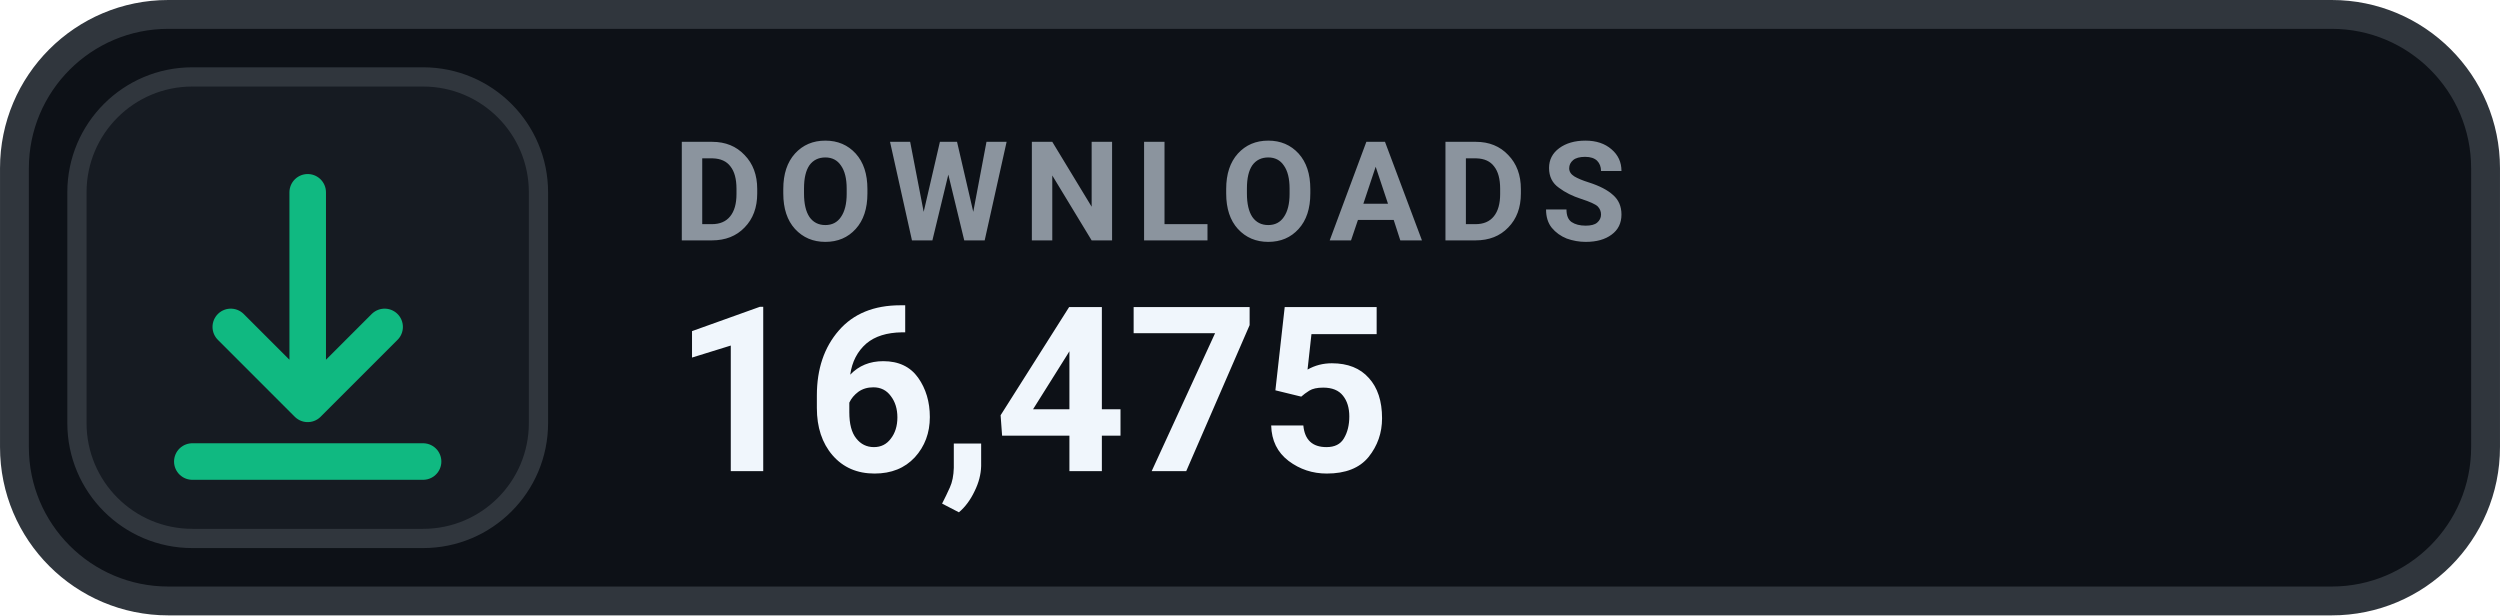
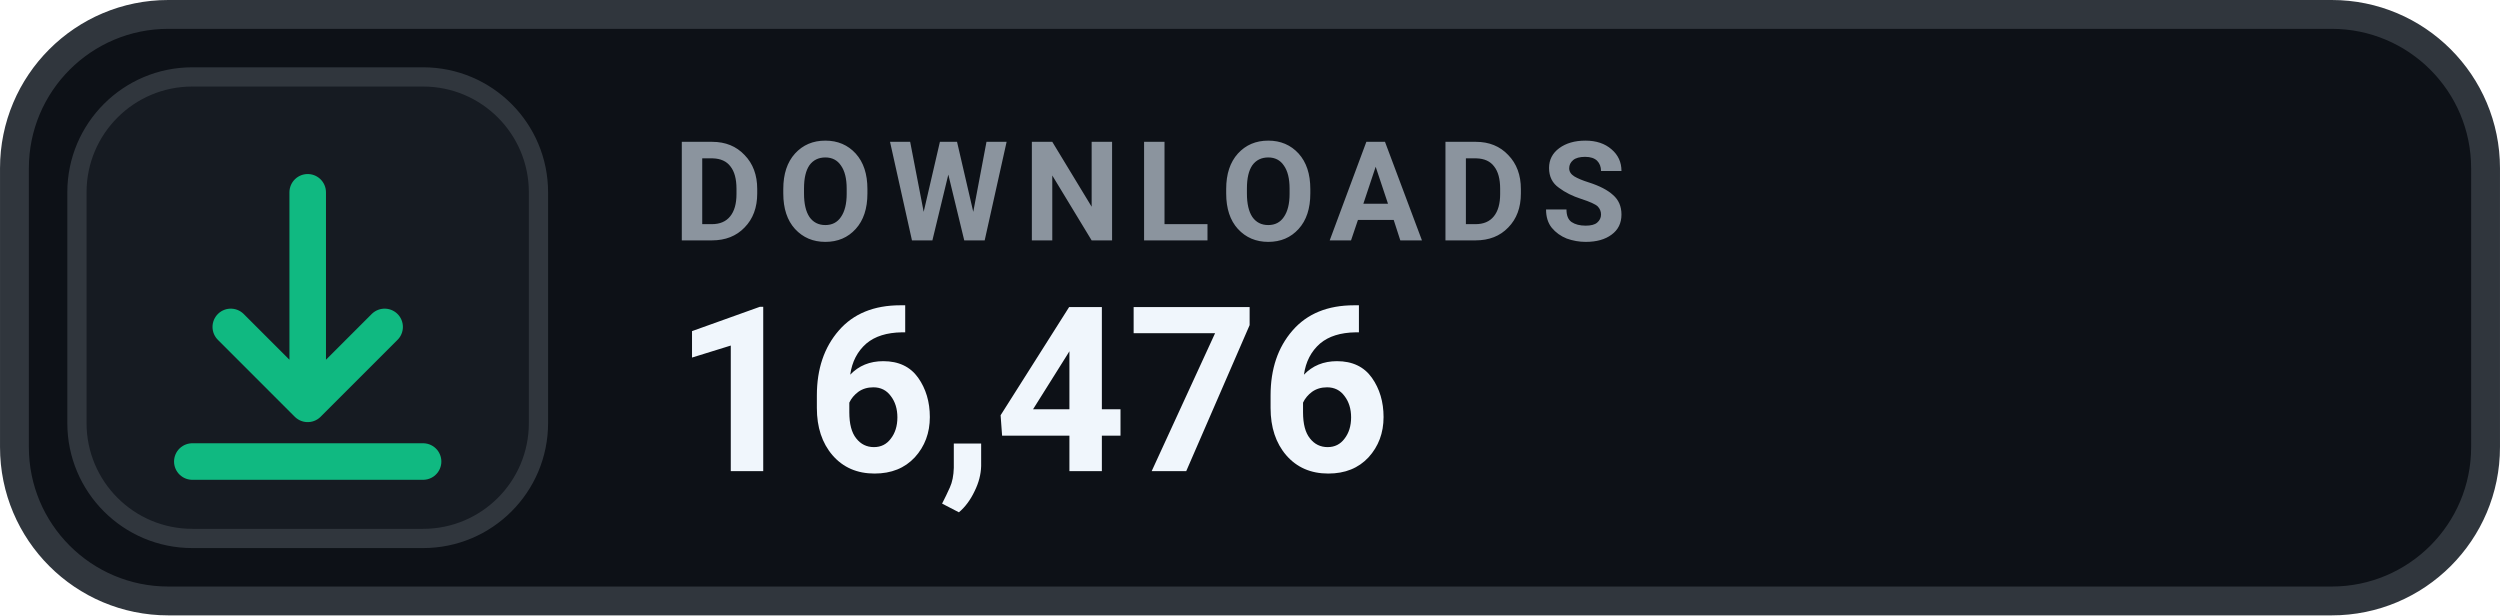
- <svg xmlns="http://www.w3.org/2000/svg" width="126" height="31.015" viewBox="0 0 130 32" role="img" aria-label="DOWNLOADS 16,475">
+ <svg xmlns="http://www.w3.org/2000/svg" width="126" height="31.015" viewBox="0 0 130 32" role="img" aria-label="DOWNLOADS 16,476">
  <rect x=".75" y=".75" width="128.5" height="30.5" rx="8" fill="#0D1117" stroke="#30363D" stroke-width="1.5" />
  <rect x="4" y="4" width="24" height="24" rx="6" fill="#161B22" stroke="#30363D" stroke-width="1" />
  <g transform="translate(16 16)" style="color:#10B981;">
    <path d="M0 -6 v11 m0 0 l4 -4 m-4 4 l-4 -4 M-6 8 h12" fill="none" stroke="currentColor" stroke-width="1.9" stroke-linecap="round" stroke-linejoin="round" />
  </g>
  <text x="35" y="12.5" fill="#8B949E" font-family="-apple-system,BlinkMacSystemFont,'Segoe UI',Roboto,Helvetica,Arial,sans-serif" font-size="7.2" font-weight="700" letter-spacing=".75">DOWNLOADS</text>
-   <text x="35" y="24.5" fill="#F0F6FC" font-family="-apple-system,BlinkMacSystemFont,'Segoe UI',Roboto,Helvetica,Arial,sans-serif" font-size="12" font-weight="700">16,475</text>
+   <text x="35" y="24.5" fill="#F0F6FC" font-family="-apple-system,BlinkMacSystemFont,'Segoe UI',Roboto,Helvetica,Arial,sans-serif" font-size="12" font-weight="700">16,476</text>
</svg>
